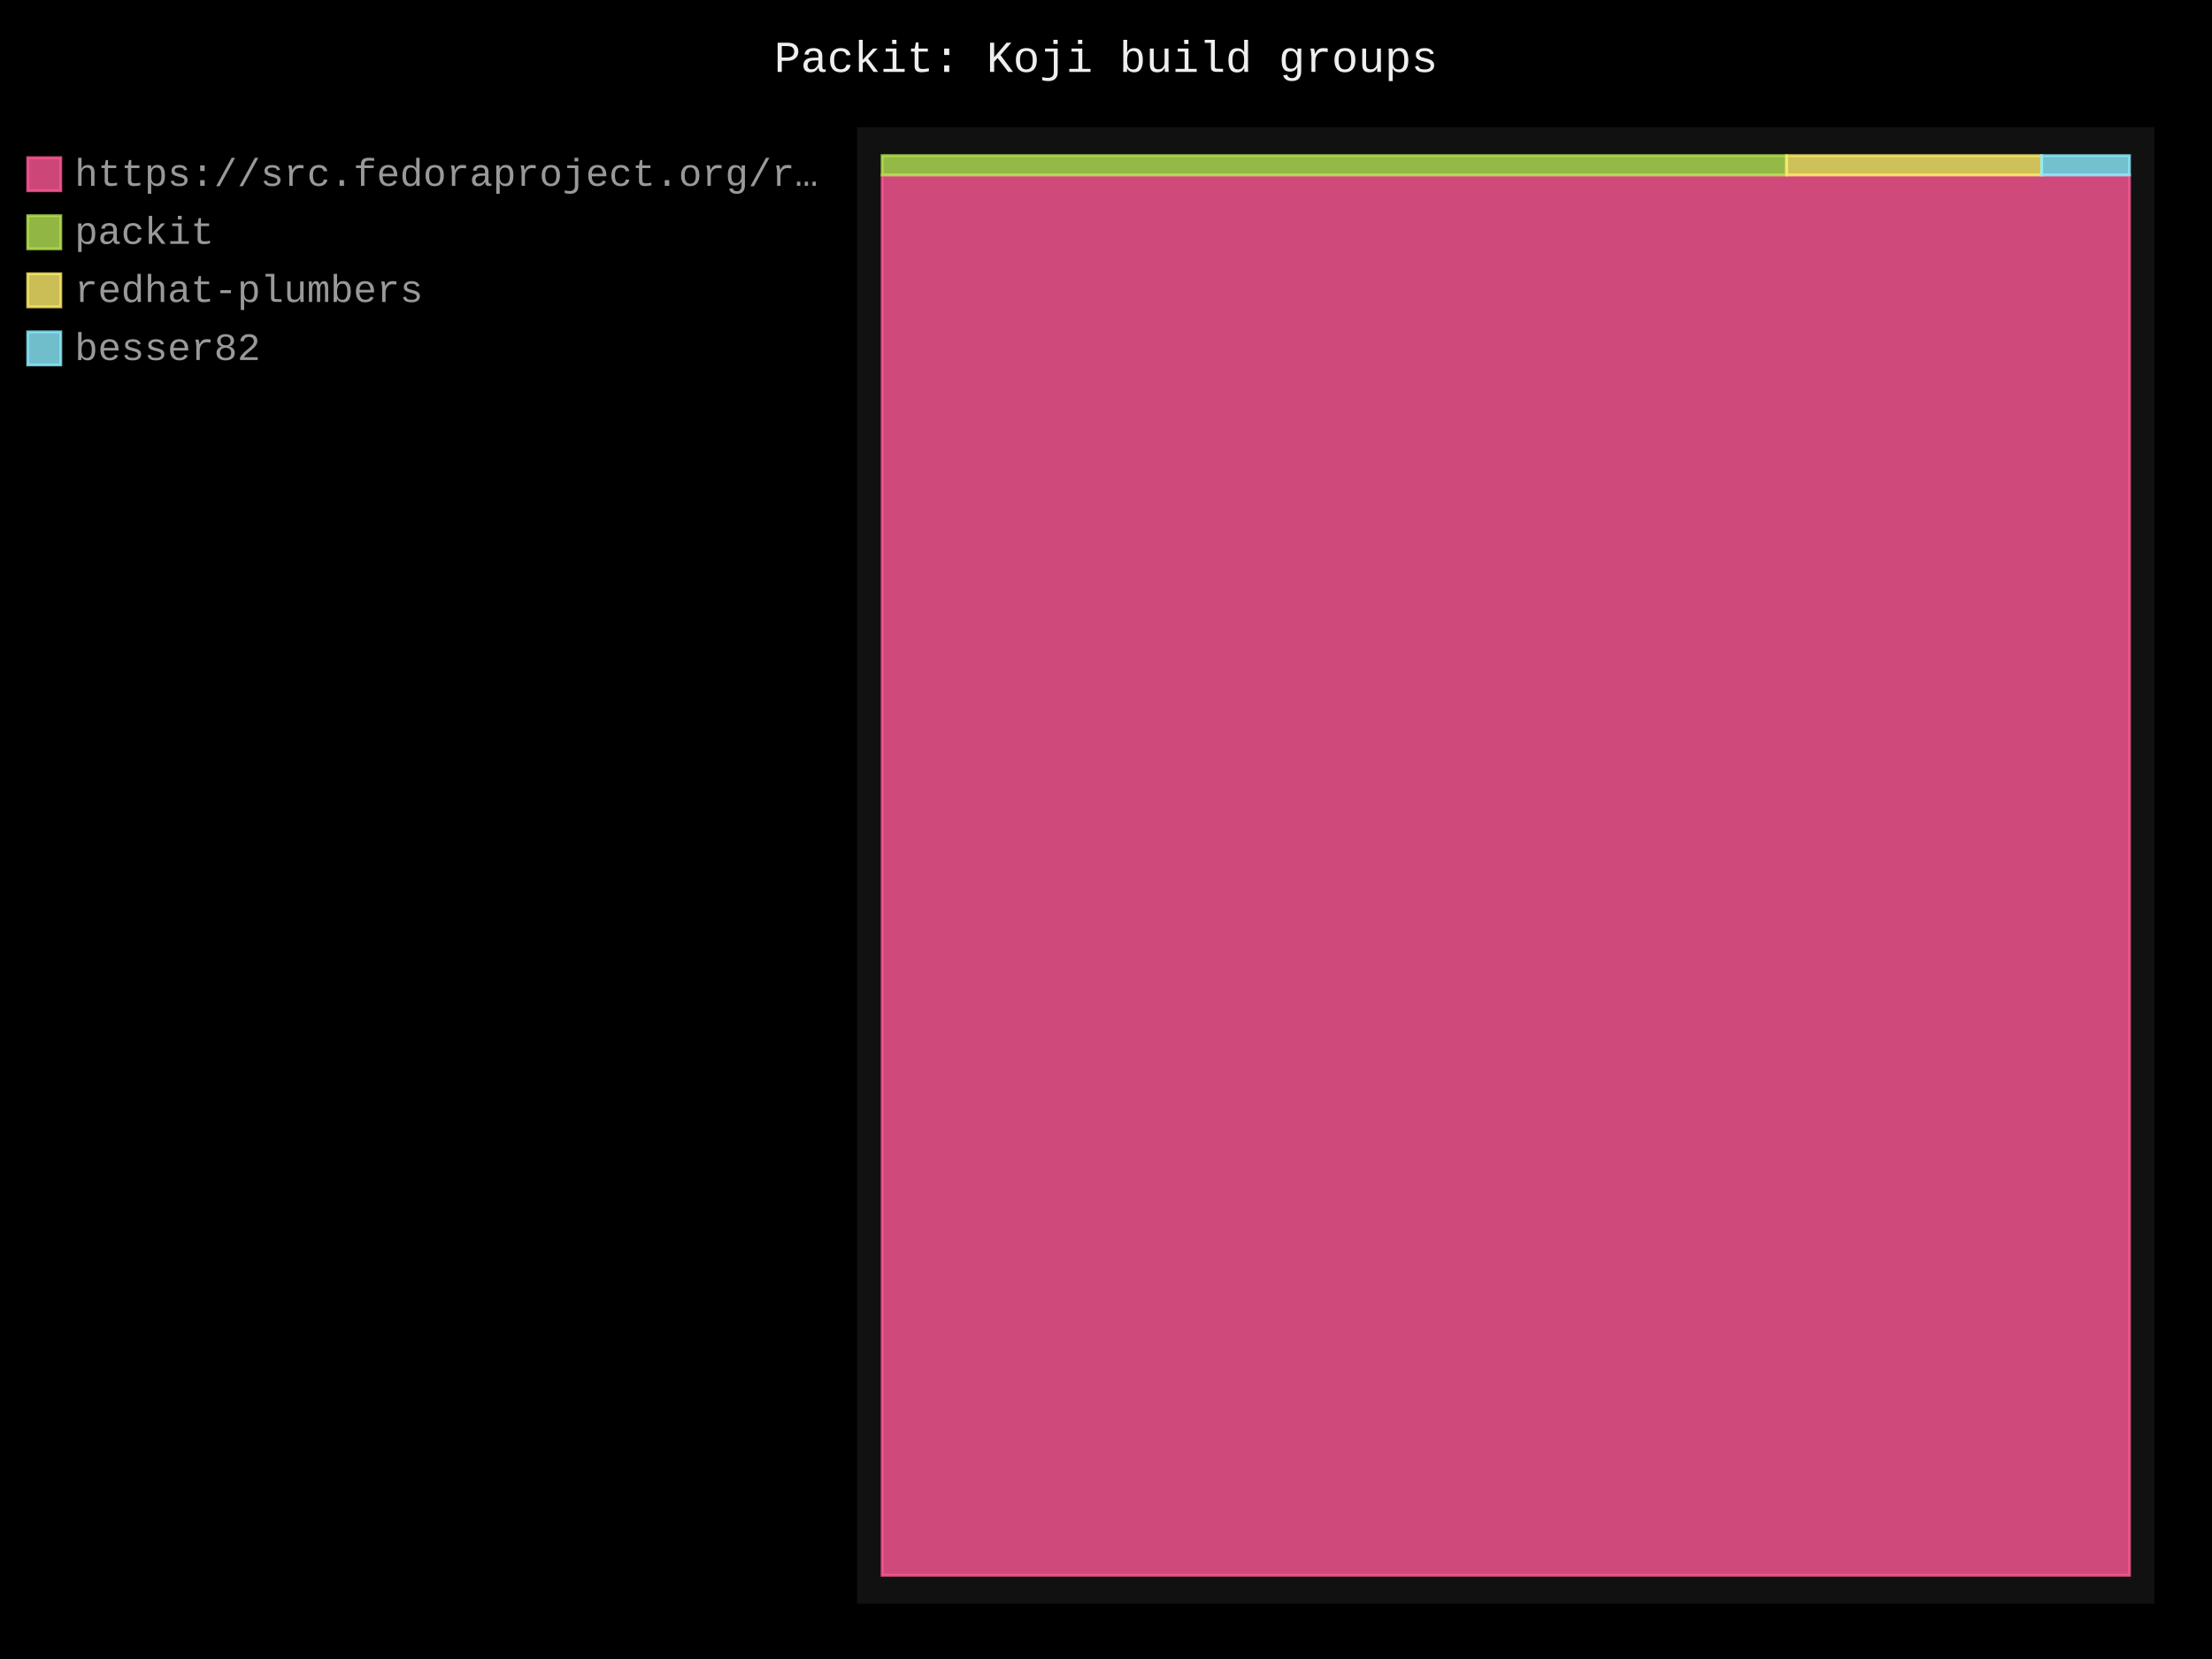
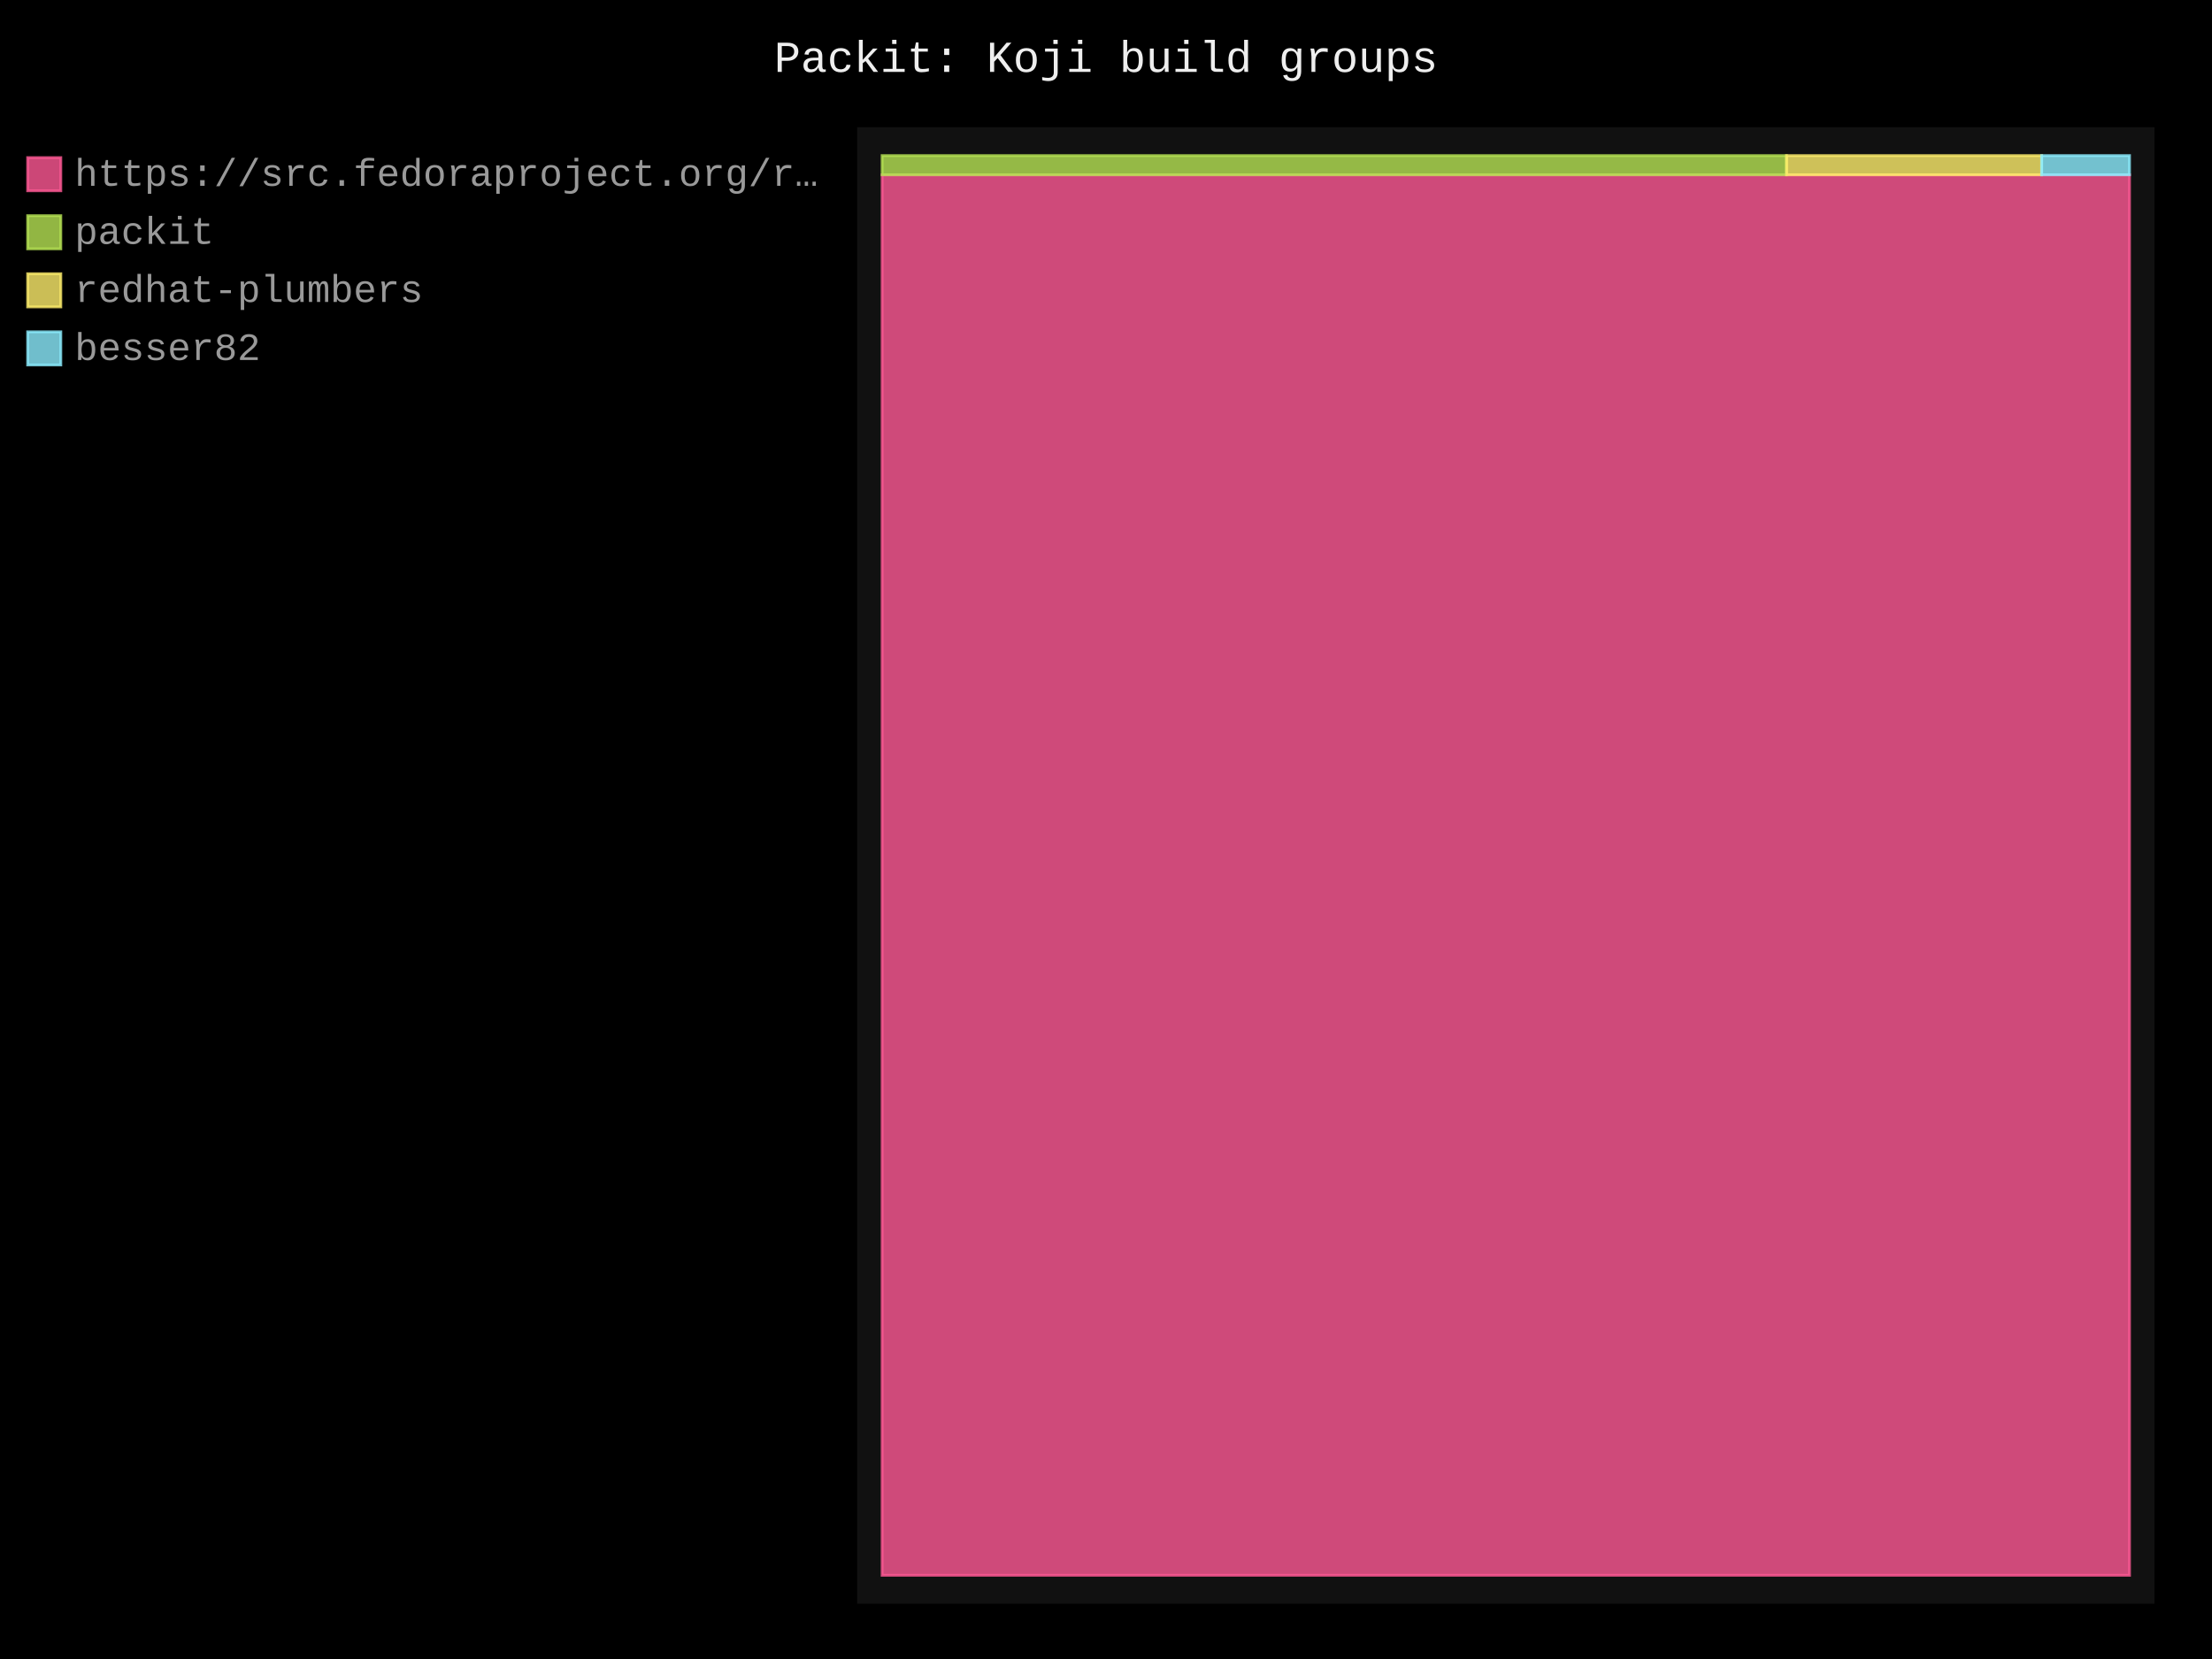
- <svg xmlns="http://www.w3.org/2000/svg" id="chart-dc96bf7c-883f-4c72-857b-9ba5da0d4d91" class="pygal-chart" viewBox="0 0 800 600">
+ <svg xmlns="http://www.w3.org/2000/svg" id="chart-09ee3b83-a440-468e-ad58-dc8d14a41fad" class="pygal-chart" viewBox="0 0 800 600">
  <defs>
-     <style type="text/css">#chart-dc96bf7c-883f-4c72-857b-9ba5da0d4d91{-webkit-user-select:none;-webkit-font-smoothing:antialiased;font-family:Consolas,"Liberation Mono",Menlo,Courier,monospace}#chart-dc96bf7c-883f-4c72-857b-9ba5da0d4d91 .title{font-family:Consolas,"Liberation Mono",Menlo,Courier,monospace;font-size:16px}#chart-dc96bf7c-883f-4c72-857b-9ba5da0d4d91 .legends .legend text{font-family:Consolas,"Liberation Mono",Menlo,Courier,monospace;font-size:14px}#chart-dc96bf7c-883f-4c72-857b-9ba5da0d4d91 .axis text{font-family:Consolas,"Liberation Mono",Menlo,Courier,monospace;font-size:10px}#chart-dc96bf7c-883f-4c72-857b-9ba5da0d4d91 .axis text.major{font-family:Consolas,"Liberation Mono",Menlo,Courier,monospace;font-size:10px}#chart-dc96bf7c-883f-4c72-857b-9ba5da0d4d91 .text-overlay text.value{font-family:Consolas,"Liberation Mono",Menlo,Courier,monospace;font-size:16px}#chart-dc96bf7c-883f-4c72-857b-9ba5da0d4d91 .text-overlay text.label{font-family:Consolas,"Liberation Mono",Menlo,Courier,monospace;font-size:10px}#chart-dc96bf7c-883f-4c72-857b-9ba5da0d4d91 .tooltip{font-family:Consolas,"Liberation Mono",Menlo,Courier,monospace;font-size:14px}#chart-dc96bf7c-883f-4c72-857b-9ba5da0d4d91 text.no_data{font-family:Consolas,"Liberation Mono",Menlo,Courier,monospace;font-size:64px}
- #chart-dc96bf7c-883f-4c72-857b-9ba5da0d4d91{background-color:black}#chart-dc96bf7c-883f-4c72-857b-9ba5da0d4d91 path,#chart-dc96bf7c-883f-4c72-857b-9ba5da0d4d91 line,#chart-dc96bf7c-883f-4c72-857b-9ba5da0d4d91 rect,#chart-dc96bf7c-883f-4c72-857b-9ba5da0d4d91 circle{-webkit-transition:250ms;-moz-transition:250ms;transition:250ms}#chart-dc96bf7c-883f-4c72-857b-9ba5da0d4d91 .graph &gt; .background{fill:black}#chart-dc96bf7c-883f-4c72-857b-9ba5da0d4d91 .plot &gt; .background{fill:#111}#chart-dc96bf7c-883f-4c72-857b-9ba5da0d4d91 .graph{fill:#999}#chart-dc96bf7c-883f-4c72-857b-9ba5da0d4d91 text.no_data{fill:#eee}#chart-dc96bf7c-883f-4c72-857b-9ba5da0d4d91 .title{fill:#eee}#chart-dc96bf7c-883f-4c72-857b-9ba5da0d4d91 .legends .legend text{fill:#999}#chart-dc96bf7c-883f-4c72-857b-9ba5da0d4d91 .legends .legend:hover text{fill:#eee}#chart-dc96bf7c-883f-4c72-857b-9ba5da0d4d91 .axis .line{stroke:#eee}#chart-dc96bf7c-883f-4c72-857b-9ba5da0d4d91 .axis .guide.line{stroke:#555}#chart-dc96bf7c-883f-4c72-857b-9ba5da0d4d91 .axis .major.line{stroke:#999}#chart-dc96bf7c-883f-4c72-857b-9ba5da0d4d91 .axis text.major{fill:#eee}#chart-dc96bf7c-883f-4c72-857b-9ba5da0d4d91 .axis.y .guides:hover .guide.line,#chart-dc96bf7c-883f-4c72-857b-9ba5da0d4d91 .line-graph .axis.x .guides:hover .guide.line,#chart-dc96bf7c-883f-4c72-857b-9ba5da0d4d91 .stackedline-graph .axis.x .guides:hover .guide.line,#chart-dc96bf7c-883f-4c72-857b-9ba5da0d4d91 .xy-graph .axis.x .guides:hover .guide.line{stroke:#eee}#chart-dc96bf7c-883f-4c72-857b-9ba5da0d4d91 .axis .guides:hover text{fill:#eee}#chart-dc96bf7c-883f-4c72-857b-9ba5da0d4d91 .reactive{fill-opacity:.8;stroke-opacity:.8;stroke-width:1}#chart-dc96bf7c-883f-4c72-857b-9ba5da0d4d91 .ci{stroke:#999}#chart-dc96bf7c-883f-4c72-857b-9ba5da0d4d91 .reactive.active,#chart-dc96bf7c-883f-4c72-857b-9ba5da0d4d91 .active .reactive{fill-opacity:.4;stroke-opacity:.9;stroke-width:4}#chart-dc96bf7c-883f-4c72-857b-9ba5da0d4d91 .ci .reactive.active{stroke-width:1.5}#chart-dc96bf7c-883f-4c72-857b-9ba5da0d4d91 .series text{fill:#eee}#chart-dc96bf7c-883f-4c72-857b-9ba5da0d4d91 .tooltip rect{fill:#111;stroke:#eee;-webkit-transition:opacity 250ms;-moz-transition:opacity 250ms;transition:opacity 250ms}#chart-dc96bf7c-883f-4c72-857b-9ba5da0d4d91 .tooltip .label{fill:#999}#chart-dc96bf7c-883f-4c72-857b-9ba5da0d4d91 .tooltip .label{fill:#999}#chart-dc96bf7c-883f-4c72-857b-9ba5da0d4d91 .tooltip .legend{font-size:.8em;fill:#555}#chart-dc96bf7c-883f-4c72-857b-9ba5da0d4d91 .tooltip .x_label{font-size:.6em;fill:#eee}#chart-dc96bf7c-883f-4c72-857b-9ba5da0d4d91 .tooltip .xlink{font-size:.5em;text-decoration:underline}#chart-dc96bf7c-883f-4c72-857b-9ba5da0d4d91 .tooltip .value{font-size:1.5em}#chart-dc96bf7c-883f-4c72-857b-9ba5da0d4d91 .bound{font-size:.5em}#chart-dc96bf7c-883f-4c72-857b-9ba5da0d4d91 .max-value{font-size:.75em;fill:#555}#chart-dc96bf7c-883f-4c72-857b-9ba5da0d4d91 .map-element{fill:#111;stroke:#555 !important}#chart-dc96bf7c-883f-4c72-857b-9ba5da0d4d91 .map-element .reactive{fill-opacity:inherit;stroke-opacity:inherit}#chart-dc96bf7c-883f-4c72-857b-9ba5da0d4d91 .color-0,#chart-dc96bf7c-883f-4c72-857b-9ba5da0d4d91 .color-0 a:visited{stroke:#ff5995;fill:#ff5995}#chart-dc96bf7c-883f-4c72-857b-9ba5da0d4d91 .color-1,#chart-dc96bf7c-883f-4c72-857b-9ba5da0d4d91 .color-1 a:visited{stroke:#b6e354;fill:#b6e354}#chart-dc96bf7c-883f-4c72-857b-9ba5da0d4d91 .color-2,#chart-dc96bf7c-883f-4c72-857b-9ba5da0d4d91 .color-2 a:visited{stroke:#feed6c;fill:#feed6c}#chart-dc96bf7c-883f-4c72-857b-9ba5da0d4d91 .color-3,#chart-dc96bf7c-883f-4c72-857b-9ba5da0d4d91 .color-3 a:visited{stroke:#8cedff;fill:#8cedff}#chart-dc96bf7c-883f-4c72-857b-9ba5da0d4d91 .text-overlay .color-0 text{fill:black}#chart-dc96bf7c-883f-4c72-857b-9ba5da0d4d91 .text-overlay .color-1 text{fill:black}#chart-dc96bf7c-883f-4c72-857b-9ba5da0d4d91 .text-overlay .color-2 text{fill:black}#chart-dc96bf7c-883f-4c72-857b-9ba5da0d4d91 .text-overlay .color-3 text{fill:black}
- #chart-dc96bf7c-883f-4c72-857b-9ba5da0d4d91 text.no_data{text-anchor:middle}#chart-dc96bf7c-883f-4c72-857b-9ba5da0d4d91 .guide.line{fill:none}#chart-dc96bf7c-883f-4c72-857b-9ba5da0d4d91 .centered{text-anchor:middle}#chart-dc96bf7c-883f-4c72-857b-9ba5da0d4d91 .title{text-anchor:middle}#chart-dc96bf7c-883f-4c72-857b-9ba5da0d4d91 .legends .legend text{fill-opacity:1}#chart-dc96bf7c-883f-4c72-857b-9ba5da0d4d91 .axis.x text{text-anchor:middle}#chart-dc96bf7c-883f-4c72-857b-9ba5da0d4d91 .axis.x:not(.web) text[transform]{text-anchor:start}#chart-dc96bf7c-883f-4c72-857b-9ba5da0d4d91 .axis.x:not(.web) text[transform].backwards{text-anchor:end}#chart-dc96bf7c-883f-4c72-857b-9ba5da0d4d91 .axis.y text{text-anchor:end}#chart-dc96bf7c-883f-4c72-857b-9ba5da0d4d91 .axis.y text[transform].backwards{text-anchor:start}#chart-dc96bf7c-883f-4c72-857b-9ba5da0d4d91 .axis.y2 text{text-anchor:start}#chart-dc96bf7c-883f-4c72-857b-9ba5da0d4d91 .axis.y2 text[transform].backwards{text-anchor:end}#chart-dc96bf7c-883f-4c72-857b-9ba5da0d4d91 .axis .guide.line{stroke-dasharray:4,4;stroke:black}#chart-dc96bf7c-883f-4c72-857b-9ba5da0d4d91 .axis .major.guide.line{stroke-dasharray:6,6;stroke:black}#chart-dc96bf7c-883f-4c72-857b-9ba5da0d4d91 .horizontal .axis.y .guide.line,#chart-dc96bf7c-883f-4c72-857b-9ba5da0d4d91 .horizontal .axis.y2 .guide.line,#chart-dc96bf7c-883f-4c72-857b-9ba5da0d4d91 .vertical .axis.x .guide.line{opacity:0}#chart-dc96bf7c-883f-4c72-857b-9ba5da0d4d91 .horizontal .axis.always_show .guide.line,#chart-dc96bf7c-883f-4c72-857b-9ba5da0d4d91 .vertical .axis.always_show .guide.line{opacity:1 !important}#chart-dc96bf7c-883f-4c72-857b-9ba5da0d4d91 .axis.y .guides:hover .guide.line,#chart-dc96bf7c-883f-4c72-857b-9ba5da0d4d91 .axis.y2 .guides:hover .guide.line,#chart-dc96bf7c-883f-4c72-857b-9ba5da0d4d91 .axis.x .guides:hover .guide.line{opacity:1}#chart-dc96bf7c-883f-4c72-857b-9ba5da0d4d91 .axis .guides:hover text{opacity:1}#chart-dc96bf7c-883f-4c72-857b-9ba5da0d4d91 .nofill{fill:none}#chart-dc96bf7c-883f-4c72-857b-9ba5da0d4d91 .subtle-fill{fill-opacity:.2}#chart-dc96bf7c-883f-4c72-857b-9ba5da0d4d91 .dot{stroke-width:1px;fill-opacity:1;stroke-opacity:1}#chart-dc96bf7c-883f-4c72-857b-9ba5da0d4d91 .dot.active{stroke-width:5px}#chart-dc96bf7c-883f-4c72-857b-9ba5da0d4d91 .dot.negative{fill:transparent}#chart-dc96bf7c-883f-4c72-857b-9ba5da0d4d91 text,#chart-dc96bf7c-883f-4c72-857b-9ba5da0d4d91 tspan{stroke:none !important}#chart-dc96bf7c-883f-4c72-857b-9ba5da0d4d91 .series text.active{opacity:1}#chart-dc96bf7c-883f-4c72-857b-9ba5da0d4d91 .tooltip rect{fill-opacity:.95;stroke-width:.5}#chart-dc96bf7c-883f-4c72-857b-9ba5da0d4d91 .tooltip text{fill-opacity:1}#chart-dc96bf7c-883f-4c72-857b-9ba5da0d4d91 .showable{visibility:hidden}#chart-dc96bf7c-883f-4c72-857b-9ba5da0d4d91 .showable.shown{visibility:visible}#chart-dc96bf7c-883f-4c72-857b-9ba5da0d4d91 .gauge-background{fill:rgba(229,229,229,1);stroke:none}#chart-dc96bf7c-883f-4c72-857b-9ba5da0d4d91 .bg-lines{stroke:black;stroke-width:2px}</style>
+     <style type="text/css">#chart-09ee3b83-a440-468e-ad58-dc8d14a41fad{-webkit-user-select:none;-webkit-font-smoothing:antialiased;font-family:Consolas,"Liberation Mono",Menlo,Courier,monospace}#chart-09ee3b83-a440-468e-ad58-dc8d14a41fad .title{font-family:Consolas,"Liberation Mono",Menlo,Courier,monospace;font-size:16px}#chart-09ee3b83-a440-468e-ad58-dc8d14a41fad .legends .legend text{font-family:Consolas,"Liberation Mono",Menlo,Courier,monospace;font-size:14px}#chart-09ee3b83-a440-468e-ad58-dc8d14a41fad .axis text{font-family:Consolas,"Liberation Mono",Menlo,Courier,monospace;font-size:10px}#chart-09ee3b83-a440-468e-ad58-dc8d14a41fad .axis text.major{font-family:Consolas,"Liberation Mono",Menlo,Courier,monospace;font-size:10px}#chart-09ee3b83-a440-468e-ad58-dc8d14a41fad .text-overlay text.value{font-family:Consolas,"Liberation Mono",Menlo,Courier,monospace;font-size:16px}#chart-09ee3b83-a440-468e-ad58-dc8d14a41fad .text-overlay text.label{font-family:Consolas,"Liberation Mono",Menlo,Courier,monospace;font-size:10px}#chart-09ee3b83-a440-468e-ad58-dc8d14a41fad .tooltip{font-family:Consolas,"Liberation Mono",Menlo,Courier,monospace;font-size:14px}#chart-09ee3b83-a440-468e-ad58-dc8d14a41fad text.no_data{font-family:Consolas,"Liberation Mono",Menlo,Courier,monospace;font-size:64px}
+ #chart-09ee3b83-a440-468e-ad58-dc8d14a41fad{background-color:black}#chart-09ee3b83-a440-468e-ad58-dc8d14a41fad path,#chart-09ee3b83-a440-468e-ad58-dc8d14a41fad line,#chart-09ee3b83-a440-468e-ad58-dc8d14a41fad rect,#chart-09ee3b83-a440-468e-ad58-dc8d14a41fad circle{-webkit-transition:250ms;-moz-transition:250ms;transition:250ms}#chart-09ee3b83-a440-468e-ad58-dc8d14a41fad .graph &gt; .background{fill:black}#chart-09ee3b83-a440-468e-ad58-dc8d14a41fad .plot &gt; .background{fill:#111}#chart-09ee3b83-a440-468e-ad58-dc8d14a41fad .graph{fill:#999}#chart-09ee3b83-a440-468e-ad58-dc8d14a41fad text.no_data{fill:#eee}#chart-09ee3b83-a440-468e-ad58-dc8d14a41fad .title{fill:#eee}#chart-09ee3b83-a440-468e-ad58-dc8d14a41fad .legends .legend text{fill:#999}#chart-09ee3b83-a440-468e-ad58-dc8d14a41fad .legends .legend:hover text{fill:#eee}#chart-09ee3b83-a440-468e-ad58-dc8d14a41fad .axis .line{stroke:#eee}#chart-09ee3b83-a440-468e-ad58-dc8d14a41fad .axis .guide.line{stroke:#555}#chart-09ee3b83-a440-468e-ad58-dc8d14a41fad .axis .major.line{stroke:#999}#chart-09ee3b83-a440-468e-ad58-dc8d14a41fad .axis text.major{fill:#eee}#chart-09ee3b83-a440-468e-ad58-dc8d14a41fad .axis.y .guides:hover .guide.line,#chart-09ee3b83-a440-468e-ad58-dc8d14a41fad .line-graph .axis.x .guides:hover .guide.line,#chart-09ee3b83-a440-468e-ad58-dc8d14a41fad .stackedline-graph .axis.x .guides:hover .guide.line,#chart-09ee3b83-a440-468e-ad58-dc8d14a41fad .xy-graph .axis.x .guides:hover .guide.line{stroke:#eee}#chart-09ee3b83-a440-468e-ad58-dc8d14a41fad .axis .guides:hover text{fill:#eee}#chart-09ee3b83-a440-468e-ad58-dc8d14a41fad .reactive{fill-opacity:.8;stroke-opacity:.8;stroke-width:1}#chart-09ee3b83-a440-468e-ad58-dc8d14a41fad .ci{stroke:#999}#chart-09ee3b83-a440-468e-ad58-dc8d14a41fad .reactive.active,#chart-09ee3b83-a440-468e-ad58-dc8d14a41fad .active .reactive{fill-opacity:.4;stroke-opacity:.9;stroke-width:4}#chart-09ee3b83-a440-468e-ad58-dc8d14a41fad .ci .reactive.active{stroke-width:1.5}#chart-09ee3b83-a440-468e-ad58-dc8d14a41fad .series text{fill:#eee}#chart-09ee3b83-a440-468e-ad58-dc8d14a41fad .tooltip rect{fill:#111;stroke:#eee;-webkit-transition:opacity 250ms;-moz-transition:opacity 250ms;transition:opacity 250ms}#chart-09ee3b83-a440-468e-ad58-dc8d14a41fad .tooltip .label{fill:#999}#chart-09ee3b83-a440-468e-ad58-dc8d14a41fad .tooltip .label{fill:#999}#chart-09ee3b83-a440-468e-ad58-dc8d14a41fad .tooltip .legend{font-size:.8em;fill:#555}#chart-09ee3b83-a440-468e-ad58-dc8d14a41fad .tooltip .x_label{font-size:.6em;fill:#eee}#chart-09ee3b83-a440-468e-ad58-dc8d14a41fad .tooltip .xlink{font-size:.5em;text-decoration:underline}#chart-09ee3b83-a440-468e-ad58-dc8d14a41fad .tooltip .value{font-size:1.5em}#chart-09ee3b83-a440-468e-ad58-dc8d14a41fad .bound{font-size:.5em}#chart-09ee3b83-a440-468e-ad58-dc8d14a41fad .max-value{font-size:.75em;fill:#555}#chart-09ee3b83-a440-468e-ad58-dc8d14a41fad .map-element{fill:#111;stroke:#555 !important}#chart-09ee3b83-a440-468e-ad58-dc8d14a41fad .map-element .reactive{fill-opacity:inherit;stroke-opacity:inherit}#chart-09ee3b83-a440-468e-ad58-dc8d14a41fad .color-0,#chart-09ee3b83-a440-468e-ad58-dc8d14a41fad .color-0 a:visited{stroke:#ff5995;fill:#ff5995}#chart-09ee3b83-a440-468e-ad58-dc8d14a41fad .color-1,#chart-09ee3b83-a440-468e-ad58-dc8d14a41fad .color-1 a:visited{stroke:#b6e354;fill:#b6e354}#chart-09ee3b83-a440-468e-ad58-dc8d14a41fad .color-2,#chart-09ee3b83-a440-468e-ad58-dc8d14a41fad .color-2 a:visited{stroke:#feed6c;fill:#feed6c}#chart-09ee3b83-a440-468e-ad58-dc8d14a41fad .color-3,#chart-09ee3b83-a440-468e-ad58-dc8d14a41fad .color-3 a:visited{stroke:#8cedff;fill:#8cedff}#chart-09ee3b83-a440-468e-ad58-dc8d14a41fad .text-overlay .color-0 text{fill:black}#chart-09ee3b83-a440-468e-ad58-dc8d14a41fad .text-overlay .color-1 text{fill:black}#chart-09ee3b83-a440-468e-ad58-dc8d14a41fad .text-overlay .color-2 text{fill:black}#chart-09ee3b83-a440-468e-ad58-dc8d14a41fad .text-overlay .color-3 text{fill:black}
+ #chart-09ee3b83-a440-468e-ad58-dc8d14a41fad text.no_data{text-anchor:middle}#chart-09ee3b83-a440-468e-ad58-dc8d14a41fad .guide.line{fill:none}#chart-09ee3b83-a440-468e-ad58-dc8d14a41fad .centered{text-anchor:middle}#chart-09ee3b83-a440-468e-ad58-dc8d14a41fad .title{text-anchor:middle}#chart-09ee3b83-a440-468e-ad58-dc8d14a41fad .legends .legend text{fill-opacity:1}#chart-09ee3b83-a440-468e-ad58-dc8d14a41fad .axis.x text{text-anchor:middle}#chart-09ee3b83-a440-468e-ad58-dc8d14a41fad .axis.x:not(.web) text[transform]{text-anchor:start}#chart-09ee3b83-a440-468e-ad58-dc8d14a41fad .axis.x:not(.web) text[transform].backwards{text-anchor:end}#chart-09ee3b83-a440-468e-ad58-dc8d14a41fad .axis.y text{text-anchor:end}#chart-09ee3b83-a440-468e-ad58-dc8d14a41fad .axis.y text[transform].backwards{text-anchor:start}#chart-09ee3b83-a440-468e-ad58-dc8d14a41fad .axis.y2 text{text-anchor:start}#chart-09ee3b83-a440-468e-ad58-dc8d14a41fad .axis.y2 text[transform].backwards{text-anchor:end}#chart-09ee3b83-a440-468e-ad58-dc8d14a41fad .axis .guide.line{stroke-dasharray:4,4;stroke:black}#chart-09ee3b83-a440-468e-ad58-dc8d14a41fad .axis .major.guide.line{stroke-dasharray:6,6;stroke:black}#chart-09ee3b83-a440-468e-ad58-dc8d14a41fad .horizontal .axis.y .guide.line,#chart-09ee3b83-a440-468e-ad58-dc8d14a41fad .horizontal .axis.y2 .guide.line,#chart-09ee3b83-a440-468e-ad58-dc8d14a41fad .vertical .axis.x .guide.line{opacity:0}#chart-09ee3b83-a440-468e-ad58-dc8d14a41fad .horizontal .axis.always_show .guide.line,#chart-09ee3b83-a440-468e-ad58-dc8d14a41fad .vertical .axis.always_show .guide.line{opacity:1 !important}#chart-09ee3b83-a440-468e-ad58-dc8d14a41fad .axis.y .guides:hover .guide.line,#chart-09ee3b83-a440-468e-ad58-dc8d14a41fad .axis.y2 .guides:hover .guide.line,#chart-09ee3b83-a440-468e-ad58-dc8d14a41fad .axis.x .guides:hover .guide.line{opacity:1}#chart-09ee3b83-a440-468e-ad58-dc8d14a41fad .axis .guides:hover text{opacity:1}#chart-09ee3b83-a440-468e-ad58-dc8d14a41fad .nofill{fill:none}#chart-09ee3b83-a440-468e-ad58-dc8d14a41fad .subtle-fill{fill-opacity:.2}#chart-09ee3b83-a440-468e-ad58-dc8d14a41fad .dot{stroke-width:1px;fill-opacity:1;stroke-opacity:1}#chart-09ee3b83-a440-468e-ad58-dc8d14a41fad .dot.active{stroke-width:5px}#chart-09ee3b83-a440-468e-ad58-dc8d14a41fad .dot.negative{fill:transparent}#chart-09ee3b83-a440-468e-ad58-dc8d14a41fad text,#chart-09ee3b83-a440-468e-ad58-dc8d14a41fad tspan{stroke:none !important}#chart-09ee3b83-a440-468e-ad58-dc8d14a41fad .series text.active{opacity:1}#chart-09ee3b83-a440-468e-ad58-dc8d14a41fad .tooltip rect{fill-opacity:.95;stroke-width:.5}#chart-09ee3b83-a440-468e-ad58-dc8d14a41fad .tooltip text{fill-opacity:1}#chart-09ee3b83-a440-468e-ad58-dc8d14a41fad .showable{visibility:hidden}#chart-09ee3b83-a440-468e-ad58-dc8d14a41fad .showable.shown{visibility:visible}#chart-09ee3b83-a440-468e-ad58-dc8d14a41fad .gauge-background{fill:rgba(229,229,229,1);stroke:none}#chart-09ee3b83-a440-468e-ad58-dc8d14a41fad .bg-lines{stroke:black;stroke-width:2px}</style>
  </defs>
  <g class="graph treemap-graph vertical">
    <rect x="0" y="0" width="800" height="600" class="background" />
    <g transform="translate(310, 46)" class="plot">
      <rect x="0" y="0" width="469.2" height="534" class="background" />
      <g class="series serie-0 color-0">
        <g class="rects">
          <g class="rect">
-             <rect x="9.023" y="17.296" width="451.154" height="506.435" class="rect reactive tooltip-trigger" />
+             <rect x="9.023" y="17.222" width="451.154" height="506.509" class="rect reactive tooltip-trigger" />
          </g>
        </g>
      </g>
      <g class="series serie-1 color-1">
        <g class="rects">
          <g class="rect">
-             <rect x="9.023" y="10.269" width="327.087" height="7.026" class="rect reactive tooltip-trigger" />
+             <rect x="9.023" y="10.269" width="327.087" height="6.952" class="rect reactive tooltip-trigger" />
          </g>
        </g>
      </g>
      <g class="series serie-2 color-2">
        <g class="rects">
          <g class="rect">
-             <rect x="336.11" y="10.269" width="92.281" height="7.026" class="rect reactive tooltip-trigger" />
+             <rect x="336.11" y="10.269" width="92.281" height="6.952" class="rect reactive tooltip-trigger" />
          </g>
        </g>
      </g>
      <g class="series serie-3 color-3">
        <g class="rects">
          <g class="rect">
-             <rect x="428.391" y="10.269" width="31.786" height="7.026" class="rect reactive tooltip-trigger" />
+             <rect x="428.391" y="10.269" width="31.786" height="6.952" class="rect reactive tooltip-trigger" />
          </g>
        </g>
      </g>
    </g>
    <g class="titles">
      <text x="400.0" y="26" class="title plot_title">Packit: Koji build groups</text>
    </g>
    <g transform="translate(310, 46)" class="plot overlay">
      <g class="series serie-0 color-0" />
      <g class="series serie-1 color-1" />
      <g class="series serie-2 color-2" />
      <g class="series serie-3 color-3" />
    </g>
    <g transform="translate(310, 46)" class="plot text-overlay">
      <g class="series serie-0 color-0" />
      <g class="series serie-1 color-1" />
      <g class="series serie-2 color-2" />
      <g class="series serie-3 color-3" />
    </g>
    <g transform="translate(310, 46)" class="plot tooltip-overlay">
      <g transform="translate(0 0)" style="opacity: 0" class="tooltip">
        <rect rx="0" ry="0" width="0" height="0" class="tooltip-box" />
        <g class="text" />
      </g>
    </g>
    <g transform="translate(10, 56)" class="legends">
      <g id="activate-serie-0" class="legend reactive activate-serie">
        <rect x="0.0" y="1.0" width="12" height="12" class="color-0 reactive" />
        <text x="17.0" y="11.2">https://src.fedoraproject.org/r…</text>
      </g>
      <g id="activate-serie-1" class="legend reactive activate-serie">
        <rect x="0.0" y="22.0" width="12" height="12" class="color-1 reactive" />
        <text x="17.0" y="32.2">packit</text>
      </g>
      <g id="activate-serie-2" class="legend reactive activate-serie">
        <rect x="0.0" y="43.0" width="12" height="12" class="color-2 reactive" />
        <text x="17.0" y="53.2">redhat-plumbers</text>
      </g>
      <g id="activate-serie-3" class="legend reactive activate-serie">
        <rect x="0.0" y="64.0" width="12" height="12" class="color-3 reactive" />
        <text x="17.0" y="74.2">besser82</text>
      </g>
    </g>
    <g transform="translate(790, 56)" class="legends" />
  </g>
</svg>
